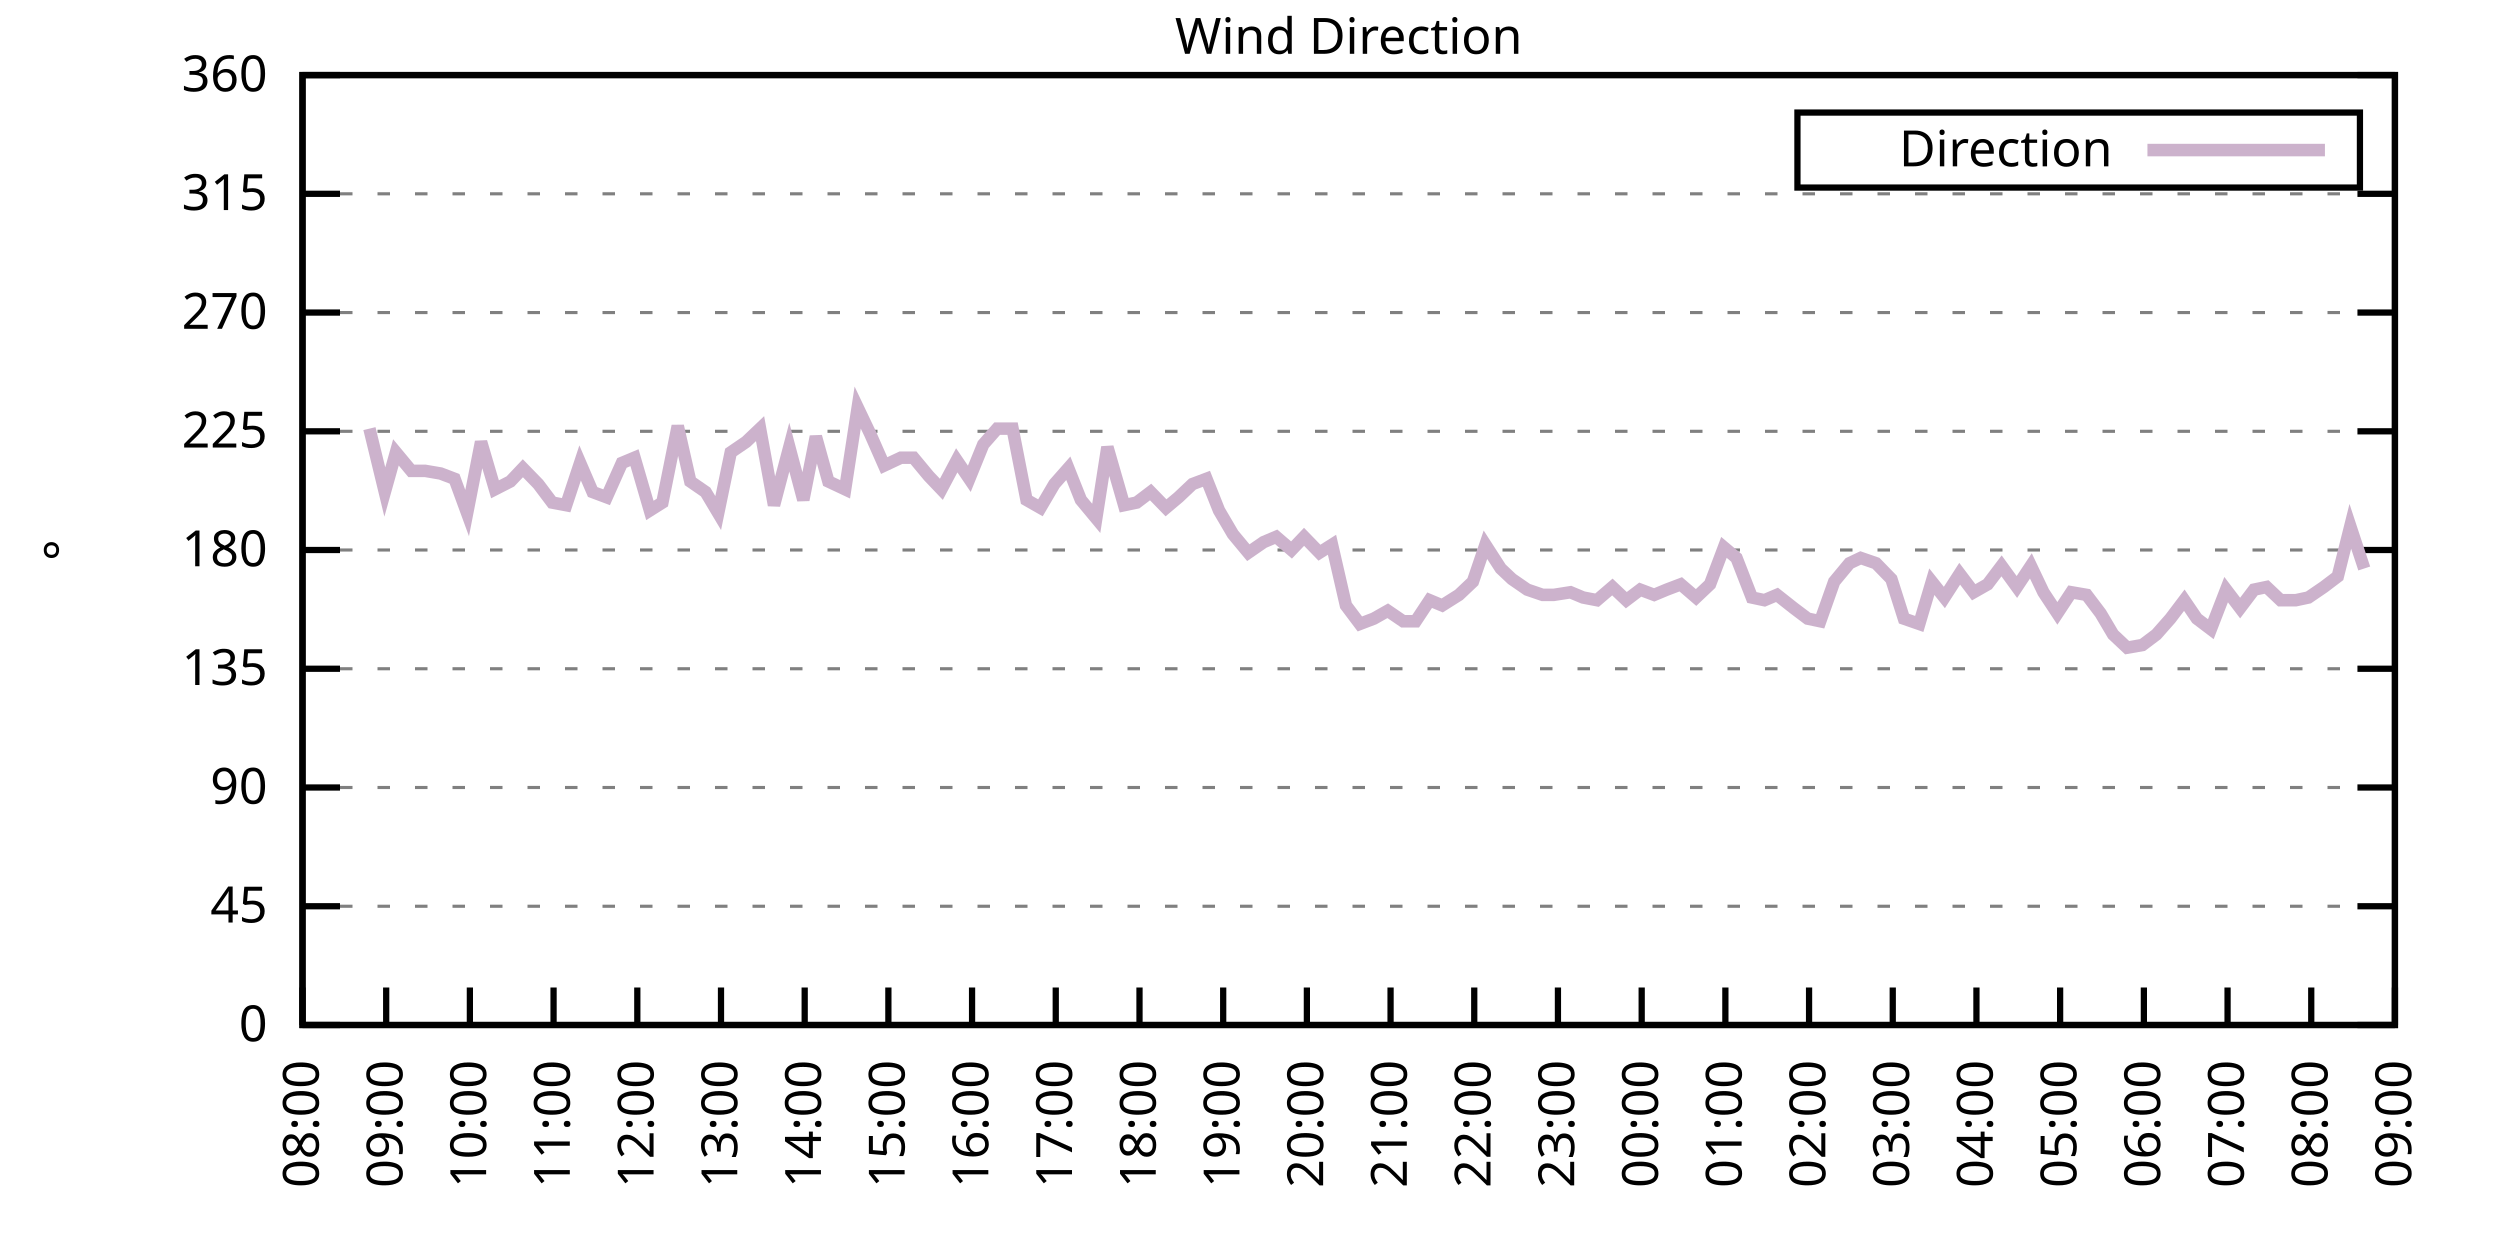
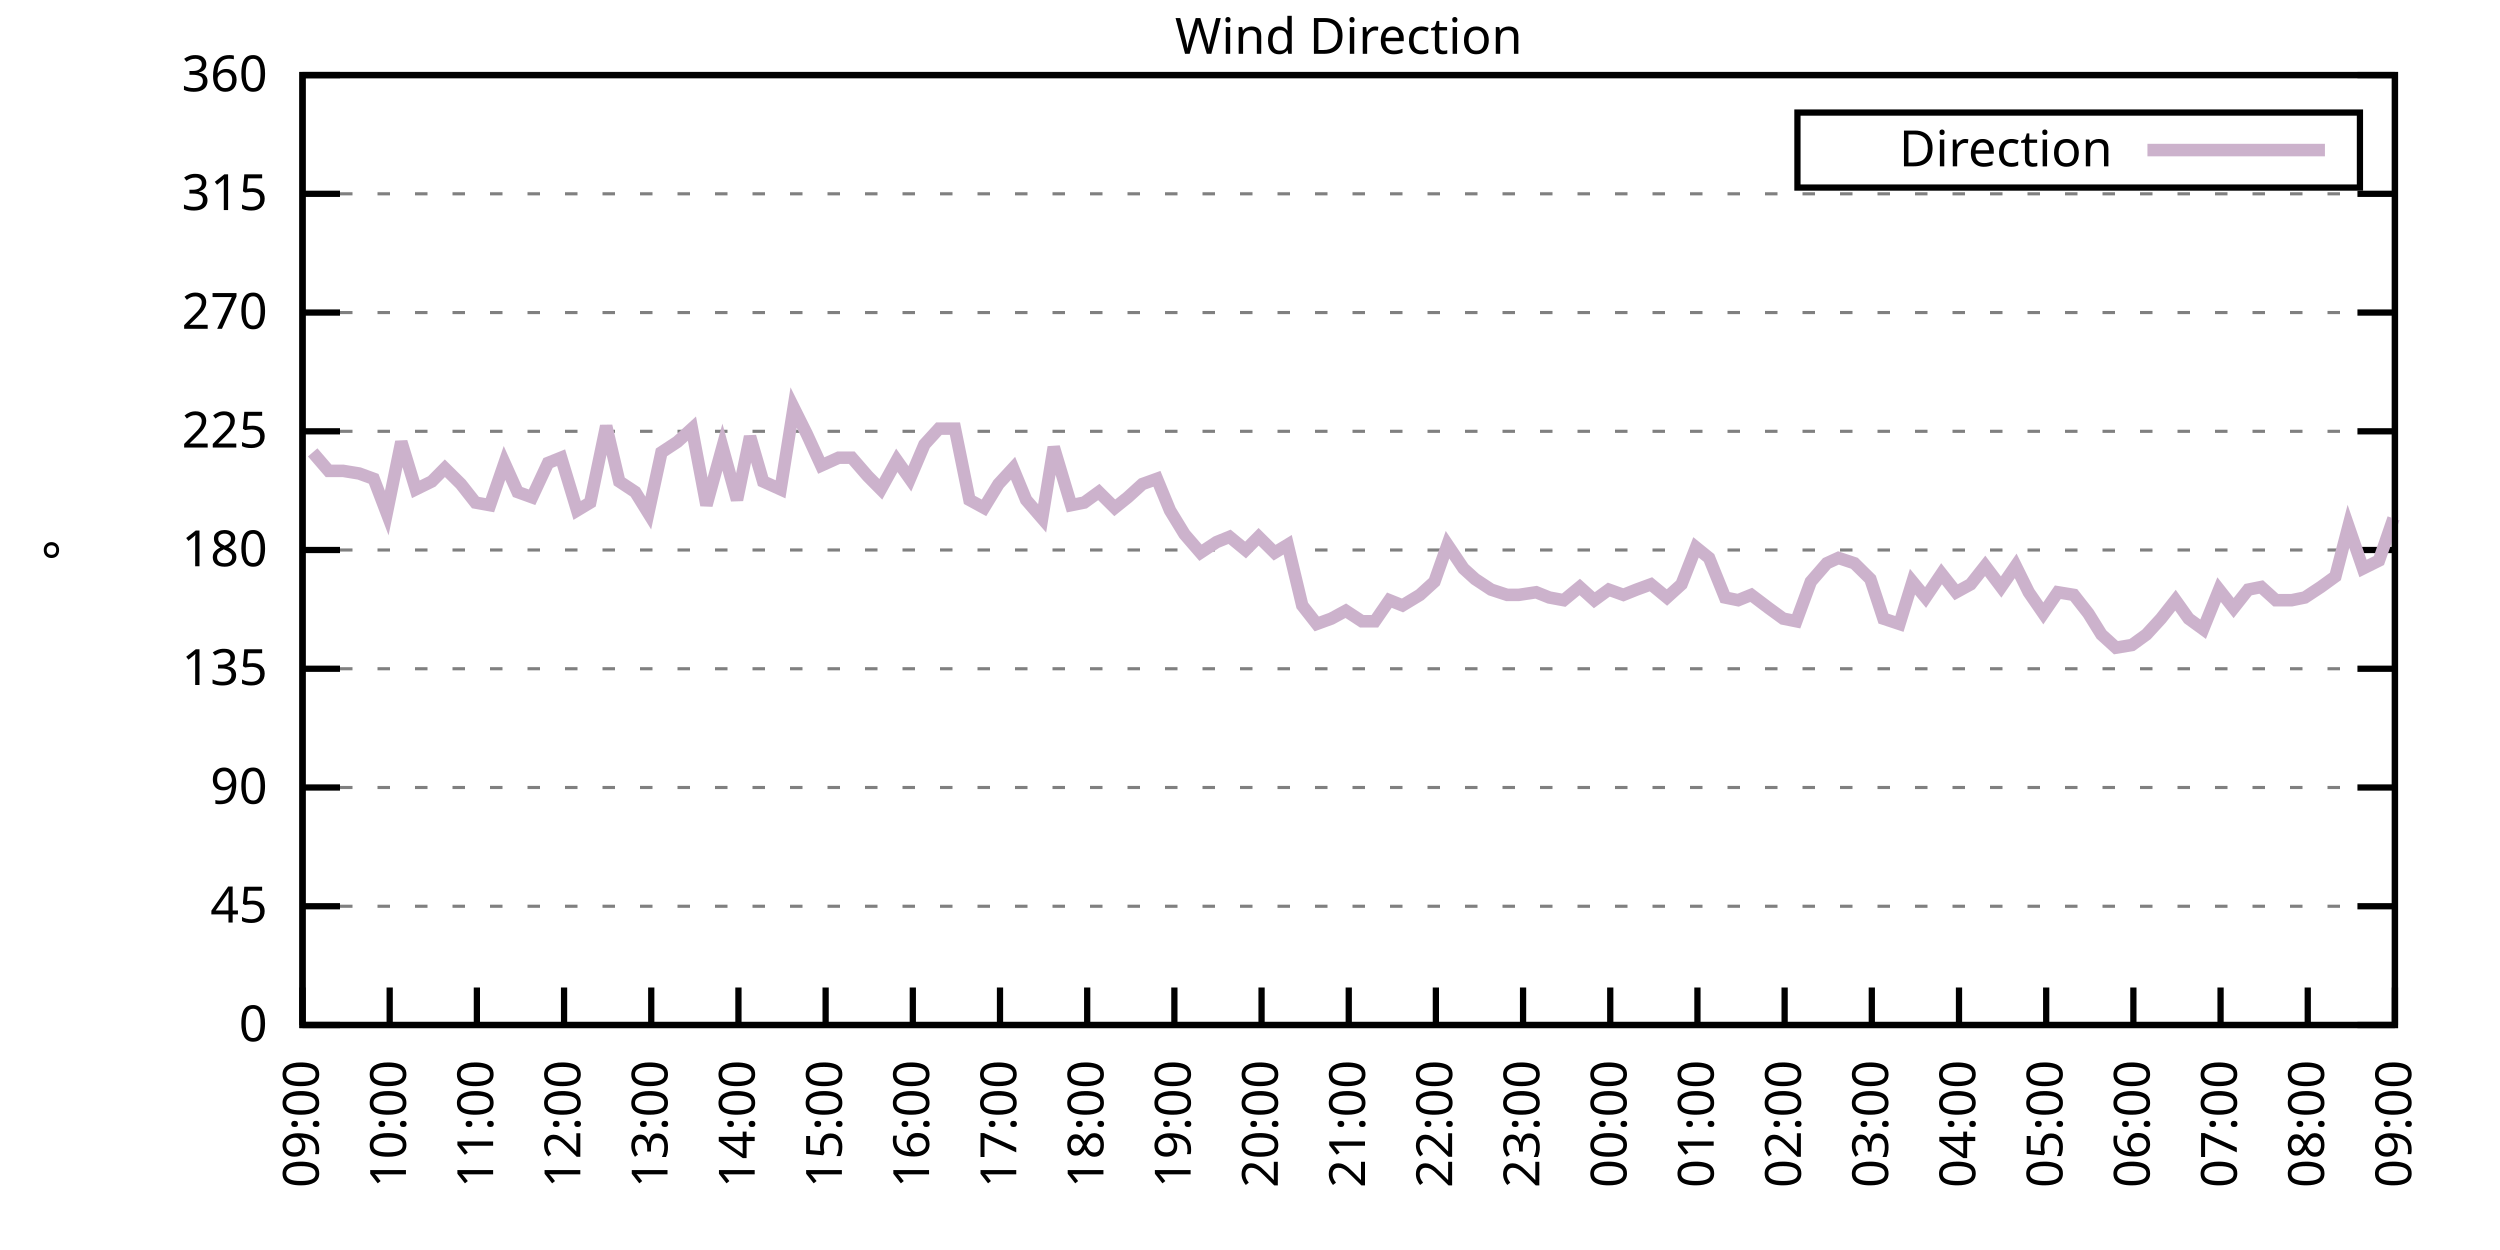
<svg xmlns="http://www.w3.org/2000/svg" xmlns:xlink="http://www.w3.org/1999/xlink" width="400" height="200" viewBox="0 0 400 200">
  <g id="gnuplot_canvas">
    <rect x="0" y="0" width="400" height="200" fill="none" />
    <defs>
      <circle id="gpDot" r="0.5" stroke-width="0.5" stroke="currentColor" />
      <path id="gpPt0" stroke-width="0.333" stroke="currentColor" d="M-1,0 h2 M0,-1 v2" />
      <path id="gpPt1" stroke-width="0.333" stroke="currentColor" d="M-1,-1 L1,1 M1,-1 L-1,1" />
      <path id="gpPt2" stroke-width="0.333" stroke="currentColor" d="M-1,0 L1,0 M0,-1 L0,1 M-1,-1 L1,1 M-1,1 L1,-1" />
      <rect id="gpPt3" stroke-width="0.333" stroke="currentColor" x="-1" y="-1" width="2" height="2" />
      <rect id="gpPt4" stroke-width="0.333" stroke="currentColor" fill="currentColor" x="-1" y="-1" width="2" height="2" />
      <circle id="gpPt5" stroke-width="0.333" stroke="currentColor" cx="0" cy="0" r="1" />
      <use xlink:href="#gpPt5" id="gpPt6" fill="currentColor" stroke="none" />
      <path id="gpPt7" stroke-width="0.333" stroke="currentColor" d="M0,-1.33 L-1.33,0.67 L1.33,0.67 z" />
      <use xlink:href="#gpPt7" id="gpPt8" fill="currentColor" stroke="none" />
      <use xlink:href="#gpPt7" id="gpPt9" stroke="currentColor" transform="rotate(180)" />
      <use xlink:href="#gpPt9" id="gpPt10" fill="currentColor" stroke="none" />
      <use xlink:href="#gpPt3" id="gpPt11" stroke="currentColor" transform="rotate(45)" />
      <use xlink:href="#gpPt11" id="gpPt12" fill="currentColor" stroke="none" />
      <path id="gpPt13" stroke-width="0.333" stroke="currentColor" d="M0,1.330 L1.265,0.411 L0.782,-1.067 L-0.782,-1.076 L-1.265,0.411 z" />
      <use xlink:href="#gpPt13" id="gpPt14" fill="currentColor" stroke="none" />
      <filter id="textbox" filterUnits="objectBoundingBox" x="0" y="0" height="1" width="1">
        <feFlood flood-color="white" flood-opacity="1" result="bgnd" />
        <feComposite in="SourceGraphic" in2="bgnd" operator="atop" />
      </filter>
      <filter id="greybox" filterUnits="objectBoundingBox" x="0" y="0" height="1" width="1">
        <feFlood flood-color="lightgrey" flood-opacity="1" result="grey" />
        <feComposite in="SourceGraphic" in2="grey" operator="atop" />
      </filter>
    </defs>
    <g fill="none" color="white" stroke="currentColor" stroke-width="1.00" stroke-linecap="butt" stroke-linejoin="miter">
</g>
    <g fill="none" color="black" stroke="currentColor" stroke-width="1.00" stroke-linecap="butt" stroke-linejoin="miter">
      <g stroke="none" shape-rendering="crispEdges">
        <polygon fill="rgb(255, 255, 255)" points="48.40,164.00 383.18,164.00 383.18,12.02 48.40,12.02 " />
      </g>
    </g>
    <g fill="none" color="black" stroke="currentColor" stroke-width="1.00" stroke-linecap="butt" stroke-linejoin="miter">
</g>
    <g fill="none" color="black" stroke="black" stroke-width="0.50" stroke-linecap="butt" stroke-linejoin="miter">
</g>
    <g fill="none" color="gray" stroke="currentColor" stroke-width="0.50" stroke-linecap="butt" stroke-linejoin="miter">
      <path stroke="gray" stroke-dasharray="2,4" class="gridline" d="M48.40,164.00 L383.19,164.00  " />
    </g>
    <g fill="none" color="gray" stroke="gray" stroke-width="1.00" stroke-linecap="butt" stroke-linejoin="miter">
</g>
    <g fill="none" color="black" stroke="currentColor" stroke-width="1.00" stroke-linecap="butt" stroke-linejoin="miter">
      <path stroke="black" d="M48.40,164.00 L54.40,164.00 M383.19,164.00 L377.19,164.00  " />
      <g transform="translate(42.80,166.60)" stroke="none" fill="black" font-family="Sans" font-size="8.00" text-anchor="end">
        <text>
          <tspan font-family="Sans"> 0</tspan>
        </text>
      </g>
    </g>
    <g fill="none" color="black" stroke="currentColor" stroke-width="1.00" stroke-linecap="butt" stroke-linejoin="miter">
</g>
    <g fill="none" color="black" stroke="black" stroke-width="0.50" stroke-linecap="butt" stroke-linejoin="miter">
</g>
    <g fill="none" color="gray" stroke="currentColor" stroke-width="0.50" stroke-linecap="butt" stroke-linejoin="miter">
      <path stroke="gray" stroke-dasharray="2,4" class="gridline" d="M48.40,145.00 L383.19,145.00  " />
    </g>
    <g fill="none" color="gray" stroke="gray" stroke-width="1.00" stroke-linecap="butt" stroke-linejoin="miter">
</g>
    <g fill="none" color="black" stroke="currentColor" stroke-width="1.00" stroke-linecap="butt" stroke-linejoin="miter">
      <path stroke="black" d="M48.40,145.00 L54.40,145.00 M383.19,145.00 L377.19,145.00  " />
      <g transform="translate(42.80,147.60)" stroke="none" fill="black" font-family="Sans" font-size="8.00" text-anchor="end">
        <text>
          <tspan font-family="Sans"> 45</tspan>
        </text>
      </g>
    </g>
    <g fill="none" color="black" stroke="currentColor" stroke-width="1.00" stroke-linecap="butt" stroke-linejoin="miter">
</g>
    <g fill="none" color="black" stroke="black" stroke-width="0.50" stroke-linecap="butt" stroke-linejoin="miter">
</g>
    <g fill="none" color="gray" stroke="currentColor" stroke-width="0.50" stroke-linecap="butt" stroke-linejoin="miter">
      <path stroke="gray" stroke-dasharray="2,4" class="gridline" d="M48.40,126.00 L383.19,126.00  " />
    </g>
    <g fill="none" color="gray" stroke="gray" stroke-width="1.00" stroke-linecap="butt" stroke-linejoin="miter">
</g>
    <g fill="none" color="black" stroke="currentColor" stroke-width="1.00" stroke-linecap="butt" stroke-linejoin="miter">
      <path stroke="black" d="M48.40,126.00 L54.40,126.00 M383.19,126.00 L377.19,126.00  " />
      <g transform="translate(42.80,128.60)" stroke="none" fill="black" font-family="Sans" font-size="8.00" text-anchor="end">
        <text>
          <tspan font-family="Sans"> 90</tspan>
        </text>
      </g>
    </g>
    <g fill="none" color="black" stroke="currentColor" stroke-width="1.00" stroke-linecap="butt" stroke-linejoin="miter">
</g>
    <g fill="none" color="black" stroke="black" stroke-width="0.50" stroke-linecap="butt" stroke-linejoin="miter">
</g>
    <g fill="none" color="gray" stroke="currentColor" stroke-width="0.50" stroke-linecap="butt" stroke-linejoin="miter">
      <path stroke="gray" stroke-dasharray="2,4" class="gridline" d="M48.40,107.00 L383.19,107.00  " />
    </g>
    <g fill="none" color="gray" stroke="gray" stroke-width="1.00" stroke-linecap="butt" stroke-linejoin="miter">
</g>
    <g fill="none" color="black" stroke="currentColor" stroke-width="1.00" stroke-linecap="butt" stroke-linejoin="miter">
      <path stroke="black" d="M48.40,107.00 L54.40,107.00 M383.19,107.00 L377.19,107.00  " />
      <g transform="translate(42.80,109.60)" stroke="none" fill="black" font-family="Sans" font-size="8.00" text-anchor="end">
        <text>
          <tspan font-family="Sans"> 135</tspan>
        </text>
      </g>
    </g>
    <g fill="none" color="black" stroke="currentColor" stroke-width="1.00" stroke-linecap="butt" stroke-linejoin="miter">
</g>
    <g fill="none" color="black" stroke="black" stroke-width="0.50" stroke-linecap="butt" stroke-linejoin="miter">
</g>
    <g fill="none" color="gray" stroke="currentColor" stroke-width="0.50" stroke-linecap="butt" stroke-linejoin="miter">
      <path stroke="gray" stroke-dasharray="2,4" class="gridline" d="M48.40,88.00 L383.19,88.00  " />
    </g>
    <g fill="none" color="gray" stroke="gray" stroke-width="1.00" stroke-linecap="butt" stroke-linejoin="miter">
</g>
    <g fill="none" color="black" stroke="currentColor" stroke-width="1.00" stroke-linecap="butt" stroke-linejoin="miter">
      <path stroke="black" d="M48.40,88.00 L54.40,88.00 M383.19,88.00 L377.19,88.00  " />
      <g transform="translate(42.80,90.60)" stroke="none" fill="black" font-family="Sans" font-size="8.00" text-anchor="end">
        <text>
          <tspan font-family="Sans"> 180</tspan>
        </text>
      </g>
    </g>
    <g fill="none" color="black" stroke="currentColor" stroke-width="1.00" stroke-linecap="butt" stroke-linejoin="miter">
</g>
    <g fill="none" color="black" stroke="black" stroke-width="0.50" stroke-linecap="butt" stroke-linejoin="miter">
</g>
    <g fill="none" color="gray" stroke="currentColor" stroke-width="0.50" stroke-linecap="butt" stroke-linejoin="miter">
      <path stroke="gray" stroke-dasharray="2,4" class="gridline" d="M48.40,69.01 L383.19,69.01  " />
    </g>
    <g fill="none" color="gray" stroke="gray" stroke-width="1.00" stroke-linecap="butt" stroke-linejoin="miter">
</g>
    <g fill="none" color="black" stroke="currentColor" stroke-width="1.00" stroke-linecap="butt" stroke-linejoin="miter">
      <path stroke="black" d="M48.40,69.01 L54.40,69.01 M383.19,69.01 L377.19,69.01  " />
      <g transform="translate(42.80,71.61)" stroke="none" fill="black" font-family="Sans" font-size="8.00" text-anchor="end">
        <text>
          <tspan font-family="Sans"> 225</tspan>
        </text>
      </g>
    </g>
    <g fill="none" color="black" stroke="currentColor" stroke-width="1.00" stroke-linecap="butt" stroke-linejoin="miter">
</g>
    <g fill="none" color="black" stroke="black" stroke-width="0.50" stroke-linecap="butt" stroke-linejoin="miter">
</g>
    <g fill="none" color="gray" stroke="currentColor" stroke-width="0.50" stroke-linecap="butt" stroke-linejoin="miter">
      <path stroke="gray" stroke-dasharray="2,4" class="gridline" d="M48.40,50.01 L383.19,50.01  " />
    </g>
    <g fill="none" color="gray" stroke="gray" stroke-width="1.00" stroke-linecap="butt" stroke-linejoin="miter">
</g>
    <g fill="none" color="black" stroke="currentColor" stroke-width="1.00" stroke-linecap="butt" stroke-linejoin="miter">
      <path stroke="black" d="M48.40,50.01 L54.40,50.01 M383.19,50.01 L377.19,50.01  " />
      <g transform="translate(42.80,52.61)" stroke="none" fill="black" font-family="Sans" font-size="8.00" text-anchor="end">
        <text>
          <tspan font-family="Sans"> 270</tspan>
        </text>
      </g>
    </g>
    <g fill="none" color="black" stroke="currentColor" stroke-width="1.00" stroke-linecap="butt" stroke-linejoin="miter">
</g>
    <g fill="none" color="black" stroke="black" stroke-width="0.50" stroke-linecap="butt" stroke-linejoin="miter">
</g>
    <g fill="none" color="gray" stroke="currentColor" stroke-width="0.50" stroke-linecap="butt" stroke-linejoin="miter">
      <path stroke="gray" stroke-dasharray="2,4" class="gridline" d="M48.40,31.01 L383.19,31.01  " />
    </g>
    <g fill="none" color="gray" stroke="gray" stroke-width="1.00" stroke-linecap="butt" stroke-linejoin="miter">
</g>
    <g fill="none" color="black" stroke="currentColor" stroke-width="1.00" stroke-linecap="butt" stroke-linejoin="miter">
      <path stroke="black" d="M48.40,31.01 L54.40,31.01 M383.19,31.01 L377.19,31.01  " />
      <g transform="translate(42.80,33.61)" stroke="none" fill="black" font-family="Sans" font-size="8.00" text-anchor="end">
        <text>
          <tspan font-family="Sans"> 315</tspan>
        </text>
      </g>
    </g>
    <g fill="none" color="black" stroke="currentColor" stroke-width="1.00" stroke-linecap="butt" stroke-linejoin="miter">
</g>
    <g fill="none" color="black" stroke="black" stroke-width="0.50" stroke-linecap="butt" stroke-linejoin="miter">
</g>
    <g fill="none" color="gray" stroke="currentColor" stroke-width="0.50" stroke-linecap="butt" stroke-linejoin="miter">
      <path stroke="gray" stroke-dasharray="2,4" class="gridline" d="M48.40,12.01 L383.19,12.01  " />
    </g>
    <g fill="none" color="gray" stroke="gray" stroke-width="1.00" stroke-linecap="butt" stroke-linejoin="miter">
</g>
    <g fill="none" color="black" stroke="currentColor" stroke-width="1.00" stroke-linecap="butt" stroke-linejoin="miter">
      <path stroke="black" d="M48.40,12.01 L54.40,12.01 M383.19,12.01 L377.19,12.01  " />
      <g transform="translate(42.80,14.61)" stroke="none" fill="black" font-family="Sans" font-size="8.00" text-anchor="end">
        <text>
          <tspan font-family="Sans"> 360</tspan>
        </text>
      </g>
    </g>
    <g fill="none" color="black" stroke="currentColor" stroke-width="1.00" stroke-linecap="butt" stroke-linejoin="miter">
      <path stroke="black" d="M48.40,164.00 L48.40,158.00  " />
      <g transform="translate(51.00,169.60) rotate(270.00)" stroke="none" fill="black" font-family="Sans" font-size="8.00" text-anchor="end">
        <text>
-           <tspan font-family="Sans">08:00</tspan>
-         </text>
-       </g>
-     </g>
-     <g fill="none" color="black" stroke="currentColor" stroke-width="1.00" stroke-linecap="butt" stroke-linejoin="miter">
-       <path stroke="black" d="M61.79,164.00 L61.79,158.00  " />
-       <g transform="translate(64.39,169.60) rotate(270.00)" stroke="none" fill="black" font-family="Sans" font-size="8.00" text-anchor="end">
-         <text>
          <tspan font-family="Sans">09:00</tspan>
        </text>
      </g>
    </g>
    <g fill="none" color="black" stroke="currentColor" stroke-width="1.00" stroke-linecap="butt" stroke-linejoin="miter">
-       <path stroke="black" d="M75.18,164.00 L75.18,158.00  " />
-       <g transform="translate(77.78,169.60) rotate(270.00)" stroke="none" fill="black" font-family="Sans" font-size="8.00" text-anchor="end">
+       <path stroke="black" d="M62.35,164.00 L62.35,158.00  " />
+       <g transform="translate(64.95,169.60) rotate(270.00)" stroke="none" fill="black" font-family="Sans" font-size="8.00" text-anchor="end">
        <text>
          <tspan font-family="Sans">10:00</tspan>
        </text>
      </g>
    </g>
    <g fill="none" color="black" stroke="currentColor" stroke-width="1.00" stroke-linecap="butt" stroke-linejoin="miter">
-       <path stroke="black" d="M88.57,164.00 L88.57,158.00  " />
-       <g transform="translate(91.17,169.60) rotate(270.00)" stroke="none" fill="black" font-family="Sans" font-size="8.00" text-anchor="end">
+       <path stroke="black" d="M76.30,164.00 L76.30,158.00  " />
+       <g transform="translate(78.90,169.60) rotate(270.00)" stroke="none" fill="black" font-family="Sans" font-size="8.00" text-anchor="end">
        <text>
          <tspan font-family="Sans">11:00</tspan>
        </text>
      </g>
    </g>
    <g fill="none" color="black" stroke="currentColor" stroke-width="1.00" stroke-linecap="butt" stroke-linejoin="miter">
-       <path stroke="black" d="M101.97,164.00 L101.97,158.00  " />
-       <g transform="translate(104.57,169.60) rotate(270.00)" stroke="none" fill="black" font-family="Sans" font-size="8.00" text-anchor="end">
+       <path stroke="black" d="M90.25,164.00 L90.25,158.00  " />
+       <g transform="translate(92.85,169.60) rotate(270.00)" stroke="none" fill="black" font-family="Sans" font-size="8.00" text-anchor="end">
        <text>
          <tspan font-family="Sans">12:00</tspan>
        </text>
      </g>
    </g>
    <g fill="none" color="black" stroke="currentColor" stroke-width="1.00" stroke-linecap="butt" stroke-linejoin="miter">
-       <path stroke="black" d="M115.36,164.00 L115.36,158.00  " />
-       <g transform="translate(117.96,169.60) rotate(270.00)" stroke="none" fill="black" font-family="Sans" font-size="8.00" text-anchor="end">
+       <path stroke="black" d="M104.20,164.00 L104.20,158.00  " />
+       <g transform="translate(106.80,169.60) rotate(270.00)" stroke="none" fill="black" font-family="Sans" font-size="8.00" text-anchor="end">
        <text>
          <tspan font-family="Sans">13:00</tspan>
        </text>
      </g>
    </g>
    <g fill="none" color="black" stroke="currentColor" stroke-width="1.00" stroke-linecap="butt" stroke-linejoin="miter">
-       <path stroke="black" d="M128.75,164.00 L128.75,158.00  " />
-       <g transform="translate(131.35,169.60) rotate(270.00)" stroke="none" fill="black" font-family="Sans" font-size="8.00" text-anchor="end">
+       <path stroke="black" d="M118.15,164.00 L118.15,158.00  " />
+       <g transform="translate(120.75,169.60) rotate(270.00)" stroke="none" fill="black" font-family="Sans" font-size="8.00" text-anchor="end">
        <text>
          <tspan font-family="Sans">14:00</tspan>
        </text>
      </g>
    </g>
    <g fill="none" color="black" stroke="currentColor" stroke-width="1.00" stroke-linecap="butt" stroke-linejoin="miter">
-       <path stroke="black" d="M142.14,164.00 L142.14,158.00  " />
-       <g transform="translate(144.74,169.60) rotate(270.00)" stroke="none" fill="black" font-family="Sans" font-size="8.00" text-anchor="end">
+       <path stroke="black" d="M132.10,164.00 L132.10,158.00  " />
+       <g transform="translate(134.70,169.60) rotate(270.00)" stroke="none" fill="black" font-family="Sans" font-size="8.00" text-anchor="end">
        <text>
          <tspan font-family="Sans">15:00</tspan>
        </text>
      </g>
    </g>
    <g fill="none" color="black" stroke="currentColor" stroke-width="1.00" stroke-linecap="butt" stroke-linejoin="miter">
-       <path stroke="black" d="M155.53,164.00 L155.53,158.00  " />
-       <g transform="translate(158.13,169.60) rotate(270.00)" stroke="none" fill="black" font-family="Sans" font-size="8.00" text-anchor="end">
+       <path stroke="black" d="M146.05,164.00 L146.05,158.00  " />
+       <g transform="translate(148.65,169.60) rotate(270.00)" stroke="none" fill="black" font-family="Sans" font-size="8.00" text-anchor="end">
        <text>
          <tspan font-family="Sans">16:00</tspan>
        </text>
      </g>
    </g>
    <g fill="none" color="black" stroke="currentColor" stroke-width="1.00" stroke-linecap="butt" stroke-linejoin="miter">
-       <path stroke="black" d="M168.92,164.00 L168.92,158.00  " />
-       <g transform="translate(171.52,169.60) rotate(270.00)" stroke="none" fill="black" font-family="Sans" font-size="8.00" text-anchor="end">
+       <path stroke="black" d="M160.00,164.00 L160.00,158.00  " />
+       <g transform="translate(162.60,169.60) rotate(270.00)" stroke="none" fill="black" font-family="Sans" font-size="8.00" text-anchor="end">
        <text>
          <tspan font-family="Sans">17:00</tspan>
        </text>
      </g>
    </g>
    <g fill="none" color="black" stroke="currentColor" stroke-width="1.00" stroke-linecap="butt" stroke-linejoin="miter">
-       <path stroke="black" d="M182.32,164.00 L182.32,158.00  " />
-       <g transform="translate(184.92,169.60) rotate(270.00)" stroke="none" fill="black" font-family="Sans" font-size="8.00" text-anchor="end">
+       <path stroke="black" d="M173.95,164.00 L173.95,158.00  " />
+       <g transform="translate(176.55,169.60) rotate(270.00)" stroke="none" fill="black" font-family="Sans" font-size="8.00" text-anchor="end">
        <text>
          <tspan font-family="Sans">18:00</tspan>
        </text>
      </g>
    </g>
    <g fill="none" color="black" stroke="currentColor" stroke-width="1.00" stroke-linecap="butt" stroke-linejoin="miter">
-       <path stroke="black" d="M195.71,164.00 L195.71,158.00  " />
-       <g transform="translate(198.31,169.60) rotate(270.00)" stroke="none" fill="black" font-family="Sans" font-size="8.00" text-anchor="end">
+       <path stroke="black" d="M187.90,164.00 L187.90,158.00  " />
+       <g transform="translate(190.50,169.60) rotate(270.00)" stroke="none" fill="black" font-family="Sans" font-size="8.00" text-anchor="end">
        <text>
          <tspan font-family="Sans">19:00</tspan>
        </text>
      </g>
    </g>
    <g fill="none" color="black" stroke="currentColor" stroke-width="1.00" stroke-linecap="butt" stroke-linejoin="miter">
-       <path stroke="black" d="M209.10,164.00 L209.10,158.00  " />
-       <g transform="translate(211.70,169.60) rotate(270.00)" stroke="none" fill="black" font-family="Sans" font-size="8.00" text-anchor="end">
+       <path stroke="black" d="M201.85,164.00 L201.85,158.00  " />
+       <g transform="translate(204.45,169.60) rotate(270.00)" stroke="none" fill="black" font-family="Sans" font-size="8.00" text-anchor="end">
        <text>
          <tspan font-family="Sans">20:00</tspan>
        </text>
      </g>
    </g>
    <g fill="none" color="black" stroke="currentColor" stroke-width="1.00" stroke-linecap="butt" stroke-linejoin="miter">
-       <path stroke="black" d="M222.49,164.00 L222.49,158.00  " />
-       <g transform="translate(225.09,169.60) rotate(270.00)" stroke="none" fill="black" font-family="Sans" font-size="8.00" text-anchor="end">
+       <path stroke="black" d="M215.80,164.00 L215.80,158.00  " />
+       <g transform="translate(218.40,169.60) rotate(270.00)" stroke="none" fill="black" font-family="Sans" font-size="8.00" text-anchor="end">
        <text>
          <tspan font-family="Sans">21:00</tspan>
        </text>
      </g>
    </g>
    <g fill="none" color="black" stroke="currentColor" stroke-width="1.00" stroke-linecap="butt" stroke-linejoin="miter">
-       <path stroke="black" d="M235.88,164.00 L235.88,158.00  " />
-       <g transform="translate(238.48,169.60) rotate(270.00)" stroke="none" fill="black" font-family="Sans" font-size="8.00" text-anchor="end">
+       <path stroke="black" d="M229.74,164.00 L229.74,158.00  " />
+       <g transform="translate(232.34,169.60) rotate(270.00)" stroke="none" fill="black" font-family="Sans" font-size="8.00" text-anchor="end">
        <text>
          <tspan font-family="Sans">22:00</tspan>
        </text>
      </g>
    </g>
    <g fill="none" color="black" stroke="currentColor" stroke-width="1.00" stroke-linecap="butt" stroke-linejoin="miter">
-       <path stroke="black" d="M249.27,164.00 L249.27,158.00  " />
-       <g transform="translate(251.87,169.60) rotate(270.00)" stroke="none" fill="black" font-family="Sans" font-size="8.00" text-anchor="end">
+       <path stroke="black" d="M243.69,164.00 L243.69,158.00  " />
+       <g transform="translate(246.29,169.60) rotate(270.00)" stroke="none" fill="black" font-family="Sans" font-size="8.00" text-anchor="end">
        <text>
          <tspan font-family="Sans">23:00</tspan>
        </text>
      </g>
    </g>
    <g fill="none" color="black" stroke="currentColor" stroke-width="1.00" stroke-linecap="butt" stroke-linejoin="miter">
-       <path stroke="black" d="M262.67,164.00 L262.67,158.00  " />
-       <g transform="translate(265.27,169.60) rotate(270.00)" stroke="none" fill="black" font-family="Sans" font-size="8.00" text-anchor="end">
+       <path stroke="black" d="M257.64,164.00 L257.64,158.00  " />
+       <g transform="translate(260.24,169.60) rotate(270.00)" stroke="none" fill="black" font-family="Sans" font-size="8.00" text-anchor="end">
        <text>
          <tspan font-family="Sans">00:00</tspan>
        </text>
      </g>
    </g>
    <g fill="none" color="black" stroke="currentColor" stroke-width="1.00" stroke-linecap="butt" stroke-linejoin="miter">
-       <path stroke="black" d="M276.06,164.00 L276.06,158.00  " />
-       <g transform="translate(278.66,169.60) rotate(270.00)" stroke="none" fill="black" font-family="Sans" font-size="8.00" text-anchor="end">
+       <path stroke="black" d="M271.59,164.00 L271.59,158.00  " />
+       <g transform="translate(274.19,169.60) rotate(270.00)" stroke="none" fill="black" font-family="Sans" font-size="8.00" text-anchor="end">
        <text>
          <tspan font-family="Sans">01:00</tspan>
        </text>
      </g>
    </g>
    <g fill="none" color="black" stroke="currentColor" stroke-width="1.00" stroke-linecap="butt" stroke-linejoin="miter">
-       <path stroke="black" d="M289.45,164.00 L289.45,158.00  " />
-       <g transform="translate(292.05,169.60) rotate(270.00)" stroke="none" fill="black" font-family="Sans" font-size="8.00" text-anchor="end">
+       <path stroke="black" d="M285.54,164.00 L285.54,158.00  " />
+       <g transform="translate(288.14,169.60) rotate(270.00)" stroke="none" fill="black" font-family="Sans" font-size="8.00" text-anchor="end">
        <text>
          <tspan font-family="Sans">02:00</tspan>
        </text>
      </g>
    </g>
    <g fill="none" color="black" stroke="currentColor" stroke-width="1.00" stroke-linecap="butt" stroke-linejoin="miter">
-       <path stroke="black" d="M302.84,164.00 L302.84,158.00  " />
-       <g transform="translate(305.44,169.60) rotate(270.00)" stroke="none" fill="black" font-family="Sans" font-size="8.00" text-anchor="end">
+       <path stroke="black" d="M299.49,164.00 L299.49,158.00  " />
+       <g transform="translate(302.09,169.60) rotate(270.00)" stroke="none" fill="black" font-family="Sans" font-size="8.00" text-anchor="end">
        <text>
          <tspan font-family="Sans">03:00</tspan>
        </text>
      </g>
    </g>
    <g fill="none" color="black" stroke="currentColor" stroke-width="1.00" stroke-linecap="butt" stroke-linejoin="miter">
-       <path stroke="black" d="M316.23,164.00 L316.23,158.00  " />
-       <g transform="translate(318.83,169.60) rotate(270.00)" stroke="none" fill="black" font-family="Sans" font-size="8.00" text-anchor="end">
+       <path stroke="black" d="M313.44,164.00 L313.44,158.00  " />
+       <g transform="translate(316.04,169.60) rotate(270.00)" stroke="none" fill="black" font-family="Sans" font-size="8.00" text-anchor="end">
        <text>
          <tspan font-family="Sans">04:00</tspan>
        </text>
      </g>
    </g>
    <g fill="none" color="black" stroke="currentColor" stroke-width="1.00" stroke-linecap="butt" stroke-linejoin="miter">
-       <path stroke="black" d="M329.62,164.00 L329.62,158.00  " />
-       <g transform="translate(332.22,169.60) rotate(270.00)" stroke="none" fill="black" font-family="Sans" font-size="8.00" text-anchor="end">
+       <path stroke="black" d="M327.39,164.00 L327.39,158.00  " />
+       <g transform="translate(329.99,169.60) rotate(270.00)" stroke="none" fill="black" font-family="Sans" font-size="8.00" text-anchor="end">
        <text>
          <tspan font-family="Sans">05:00</tspan>
        </text>
      </g>
    </g>
    <g fill="none" color="black" stroke="currentColor" stroke-width="1.00" stroke-linecap="butt" stroke-linejoin="miter">
-       <path stroke="black" d="M343.02,164.00 L343.02,158.00  " />
-       <g transform="translate(345.62,169.60) rotate(270.00)" stroke="none" fill="black" font-family="Sans" font-size="8.00" text-anchor="end">
+       <path stroke="black" d="M341.34,164.00 L341.34,158.00  " />
+       <g transform="translate(343.94,169.60) rotate(270.00)" stroke="none" fill="black" font-family="Sans" font-size="8.00" text-anchor="end">
        <text>
          <tspan font-family="Sans">06:00</tspan>
        </text>
      </g>
    </g>
    <g fill="none" color="black" stroke="currentColor" stroke-width="1.00" stroke-linecap="butt" stroke-linejoin="miter">
-       <path stroke="black" d="M356.41,164.00 L356.41,158.00  " />
-       <g transform="translate(359.01,169.60) rotate(270.00)" stroke="none" fill="black" font-family="Sans" font-size="8.00" text-anchor="end">
+       <path stroke="black" d="M355.29,164.00 L355.29,158.00  " />
+       <g transform="translate(357.89,169.60) rotate(270.00)" stroke="none" fill="black" font-family="Sans" font-size="8.00" text-anchor="end">
        <text>
          <tspan font-family="Sans">07:00</tspan>
        </text>
      </g>
    </g>
    <g fill="none" color="black" stroke="currentColor" stroke-width="1.00" stroke-linecap="butt" stroke-linejoin="miter">
-       <path stroke="black" d="M369.80,164.00 L369.80,158.00  " />
-       <g transform="translate(372.40,169.60) rotate(270.00)" stroke="none" fill="black" font-family="Sans" font-size="8.00" text-anchor="end">
+       <path stroke="black" d="M369.24,164.00 L369.24,158.00  " />
+       <g transform="translate(371.84,169.60) rotate(270.00)" stroke="none" fill="black" font-family="Sans" font-size="8.00" text-anchor="end">
        <text>
          <tspan font-family="Sans">08:00</tspan>
        </text>
      </g>
    </g>
    <g fill="none" color="black" stroke="currentColor" stroke-width="1.00" stroke-linecap="butt" stroke-linejoin="miter">
      <path stroke="black" d="M383.19,164.00 L383.19,158.00  " />
      <g transform="translate(385.79,169.60) rotate(270.00)" stroke="none" fill="black" font-family="Sans" font-size="8.00" text-anchor="end">
        <text>
          <tspan font-family="Sans">09:00</tspan>
        </text>
      </g>
    </g>
    <g fill="none" color="black" stroke="currentColor" stroke-width="1.00" stroke-linecap="butt" stroke-linejoin="miter">
</g>
    <g fill="none" color="black" stroke="currentColor" stroke-width="1.00" stroke-linecap="butt" stroke-linejoin="miter">
      <path stroke="black" d="M48.40,12.01 L48.40,164.00 L383.19,164.00 L383.19,12.01 L48.40,12.01 Z  " />
    </g>
    <g fill="none" color="black" stroke="currentColor" stroke-width="1.00" stroke-linecap="butt" stroke-linejoin="miter">
</g>
    <g fill="none" color="black" stroke="currentColor" stroke-width="1.00" stroke-linecap="butt" stroke-linejoin="miter">
      <path stroke="black" d="M287.59,30.01 L287.59,18.01 L377.59,18.01 L377.59,30.01 L287.59,30.01 Z  " />
    </g>
    <g id="Wind_direction_plot_1">
      <g fill="none" color="white" stroke="black" stroke-width="2.00" stroke-linecap="butt" stroke-linejoin="miter">
</g>
      <g fill="none" color="black" stroke="currentColor" stroke-width="2.00" stroke-linecap="butt" stroke-linejoin="miter">
        <g transform="translate(337.99,26.61)" stroke="none" fill="black" font-family="Sans" font-size="8.00" text-anchor="end">
          <text>
            <tspan font-family="Sans">Direction</tspan>
          </text>
        </g>
      </g>
      <g fill="none" color="black" stroke="currentColor" stroke-width="2.00" stroke-linecap="butt" stroke-linejoin="miter">
-         <path stroke="rgb(204, 178, 204)" d="M343.59,24.01 L371.99,24.01 M59.11,68.58 L61.57,78.72 L63.35,72.38 L65.81,75.34 L68.04,75.34 L70.50,75.76   L72.73,76.61 L74.74,82.09 L76.97,70.70 L79.20,78.29 L81.66,77.03 L83.66,74.92 L86.12,77.45 L88.35,80.41   L90.58,80.83 L92.82,74.07 L94.82,78.72 L97.06,79.56 L99.51,74.07 L101.52,73.23 L103.98,81.67 L105.98,80.41   L108.44,68.16 L110.45,77.03 L112.90,78.72 L114.91,82.09 L116.92,72.38 L119.38,70.70 L121.61,68.58 L123.84,80.83   L126.29,71.54 L128.53,79.98 L130.54,69.85 L132.54,77.03 L135.22,78.29 L137.23,65.21 L139.24,69.43 L141.47,74.49   L144.15,73.23 L146.16,73.23 L148.61,76.18 L150.62,78.29 L153.08,73.65 L155.09,76.61 L157.32,71.12 L159.55,68.58   L162.01,68.58 L164.24,79.98 L166.47,81.25 L168.70,77.45 L170.93,74.92 L172.94,79.98 L175.40,82.94 L177.18,71.54   L179.86,80.83 L181.87,80.41 L184.10,78.72 L186.56,81.25 L188.57,79.56 L190.80,77.45 L193.03,76.61 L195.04,81.67   L197.27,85.47 L199.73,88.43 L202.18,86.74 L204.19,85.89 L206.64,88.00 L208.65,85.89 L211.11,88.43 L213.12,87.16   L215.35,96.87 L217.58,99.83 L219.81,98.98 L222.04,97.72 L224.50,99.40 L226.51,99.40 L228.74,96.03 L230.75,96.87   L233.43,95.18 L235.66,93.07 L237.67,87.16 L240.12,90.96 L241.91,92.65 L244.36,94.34 L246.82,95.18 L248.60,95.18   L251.28,94.76 L253.29,95.60 L255.52,96.03 L257.98,93.92 L260.21,96.03 L262.44,94.34 L264.67,95.18 L266.68,94.34   L268.92,93.49 L271.37,95.60 L273.60,93.49 L275.83,87.58 L277.84,89.27 L280.30,95.60 L282.31,96.03 L284.32,95.18   L286.99,97.29 L289.23,98.98 L291.23,99.40 L293.47,93.07 L295.92,90.12 L297.71,89.27 L300.16,90.12 L302.62,92.65   L304.63,98.98 L307.08,99.83 L309.09,93.07 L311.10,95.60 L313.55,91.80 L315.79,94.76 L318.02,93.49 L320.25,90.54   L322.70,93.92 L324.94,90.54 L326.95,94.76 L329.18,98.14 L331.41,94.76 L333.86,95.18 L336.10,98.14 L338.10,101.52   L340.34,103.63 L342.79,103.20 L345.02,101.52 L347.26,98.98 L349.49,96.03 L351.50,98.98 L353.73,100.67 L356.18,94.34   L358.42,97.29 L360.65,94.34 L362.66,93.92 L364.89,96.03 L367.34,96.03 L369.35,95.60 L371.81,93.92 L374.04,92.23   L376.05,84.21 L378.28,90.96  " />
+         <path stroke="rgb(204, 178, 204)" d="M343.59,24.01 L371.99,24.01 M50.03,72.38 L52.58,75.34 L54.91,75.34 L57.47,75.76 L59.79,76.61 L61.88,82.09   L64.21,70.70 L66.53,78.29 L69.09,77.03 L71.18,74.92 L73.74,77.45 L76.07,80.41 L78.39,80.83 L80.72,74.07   L82.81,78.72 L85.13,79.56 L87.69,74.07 L89.78,73.23 L92.34,81.67 L94.43,80.41 L96.99,68.16 L99.08,77.03   L101.64,78.72 L103.73,82.09 L105.83,72.38 L108.38,70.70 L110.71,68.58 L113.03,80.83 L115.59,71.54 L117.92,79.98   L120.01,69.85 L122.10,77.03 L124.89,78.29 L126.98,65.21 L129.08,69.43 L131.40,74.49 L134.19,73.23 L136.28,73.23   L138.84,76.18 L140.93,78.29 L143.49,73.65 L145.58,76.61 L147.91,71.12 L150.23,68.58 L152.79,68.58 L155.11,79.98   L157.44,81.25 L159.76,77.45 L162.09,74.92 L164.18,79.98 L166.74,82.94 L168.60,71.54 L171.39,80.83 L173.48,80.41   L175.81,78.72 L178.36,81.25 L180.46,79.56 L182.78,77.45 L185.11,76.61 L187.20,81.67 L189.52,85.47 L192.08,88.43   L194.64,86.74 L196.73,85.89 L199.29,88.00 L201.38,85.89 L203.94,88.43 L206.03,87.16 L208.36,96.87 L210.68,99.83   L213.01,98.98 L215.33,97.72 L217.89,99.40 L219.98,99.40 L222.30,96.03 L224.40,96.87 L227.19,95.18 L229.51,93.07   L231.60,87.16 L234.16,90.96 L236.02,92.65 L238.58,94.34 L241.14,95.18 L243.00,95.18 L245.79,94.76 L247.88,95.60   L250.20,96.03 L252.76,93.92 L255.09,96.03 L257.41,94.34 L259.74,95.18 L261.83,94.34 L264.15,93.49 L266.71,95.60   L269.04,93.49 L271.36,87.58 L273.45,89.27 L276.01,95.60 L278.10,96.03 L280.20,95.18 L282.99,97.29 L285.31,98.98   L287.40,99.40 L289.73,93.07 L292.29,90.12 L294.15,89.27 L296.70,90.12 L299.26,92.65 L301.35,98.98 L303.91,99.83   L306.00,93.07 L308.09,95.60 L310.65,91.80 L312.98,94.76 L315.30,93.49 L317.63,90.54 L320.18,93.92 L322.51,90.54   L324.60,94.76 L326.93,98.14 L329.25,94.76 L331.81,95.18 L334.13,98.14 L336.23,101.52 L338.55,103.63 L341.11,103.20   L343.43,101.52 L345.76,98.98 L348.08,96.03 L350.18,98.98 L352.50,100.67 L355.06,94.34 L357.38,97.29 L359.71,94.34   L361.80,93.92 L364.13,96.03 L366.68,96.03 L368.78,95.60 L371.33,93.92 L373.66,92.23 L375.75,84.21 L378.08,90.96   L380.63,89.69 L382.96,82.94  " />
      </g>
    </g>
    <g fill="none" color="black" stroke="currentColor" stroke-width="2.00" stroke-linecap="butt" stroke-linejoin="miter">
</g>
    <g fill="none" color="black" stroke="black" stroke-width="1.00" stroke-linecap="butt" stroke-linejoin="miter">
</g>
    <g fill="none" color="black" stroke="currentColor" stroke-width="1.00" stroke-linecap="butt" stroke-linejoin="miter">
      <path stroke="black" d="M48.40,12.01 L48.40,164.00 L383.19,164.00 L383.19,12.01 L48.40,12.01 Z  " />
      <g transform="translate(12.80,88.01) rotate(270.00)" stroke="none" fill="black" font-family="Sans" font-size="8.00" text-anchor="middle">
        <text>
          <tspan font-family="Sans">°</tspan>
        </text>
      </g>
    </g>
    <g fill="none" color="black" stroke="currentColor" stroke-width="1.00" stroke-linecap="butt" stroke-linejoin="miter">
</g>
    <g fill="none" color="black" stroke="currentColor" stroke-width="1.00" stroke-linecap="butt" stroke-linejoin="miter">
      <g transform="translate(215.79,8.61)" stroke="none" fill="black" font-family="Sans" font-size="8.00" text-anchor="middle">
        <text>
          <tspan font-family="Sans">Wind Direction</tspan>
        </text>
      </g>
    </g>
    <g fill="none" color="black" stroke="currentColor" stroke-width="1.00" stroke-linecap="butt" stroke-linejoin="miter">
</g>
  </g>
</svg>
